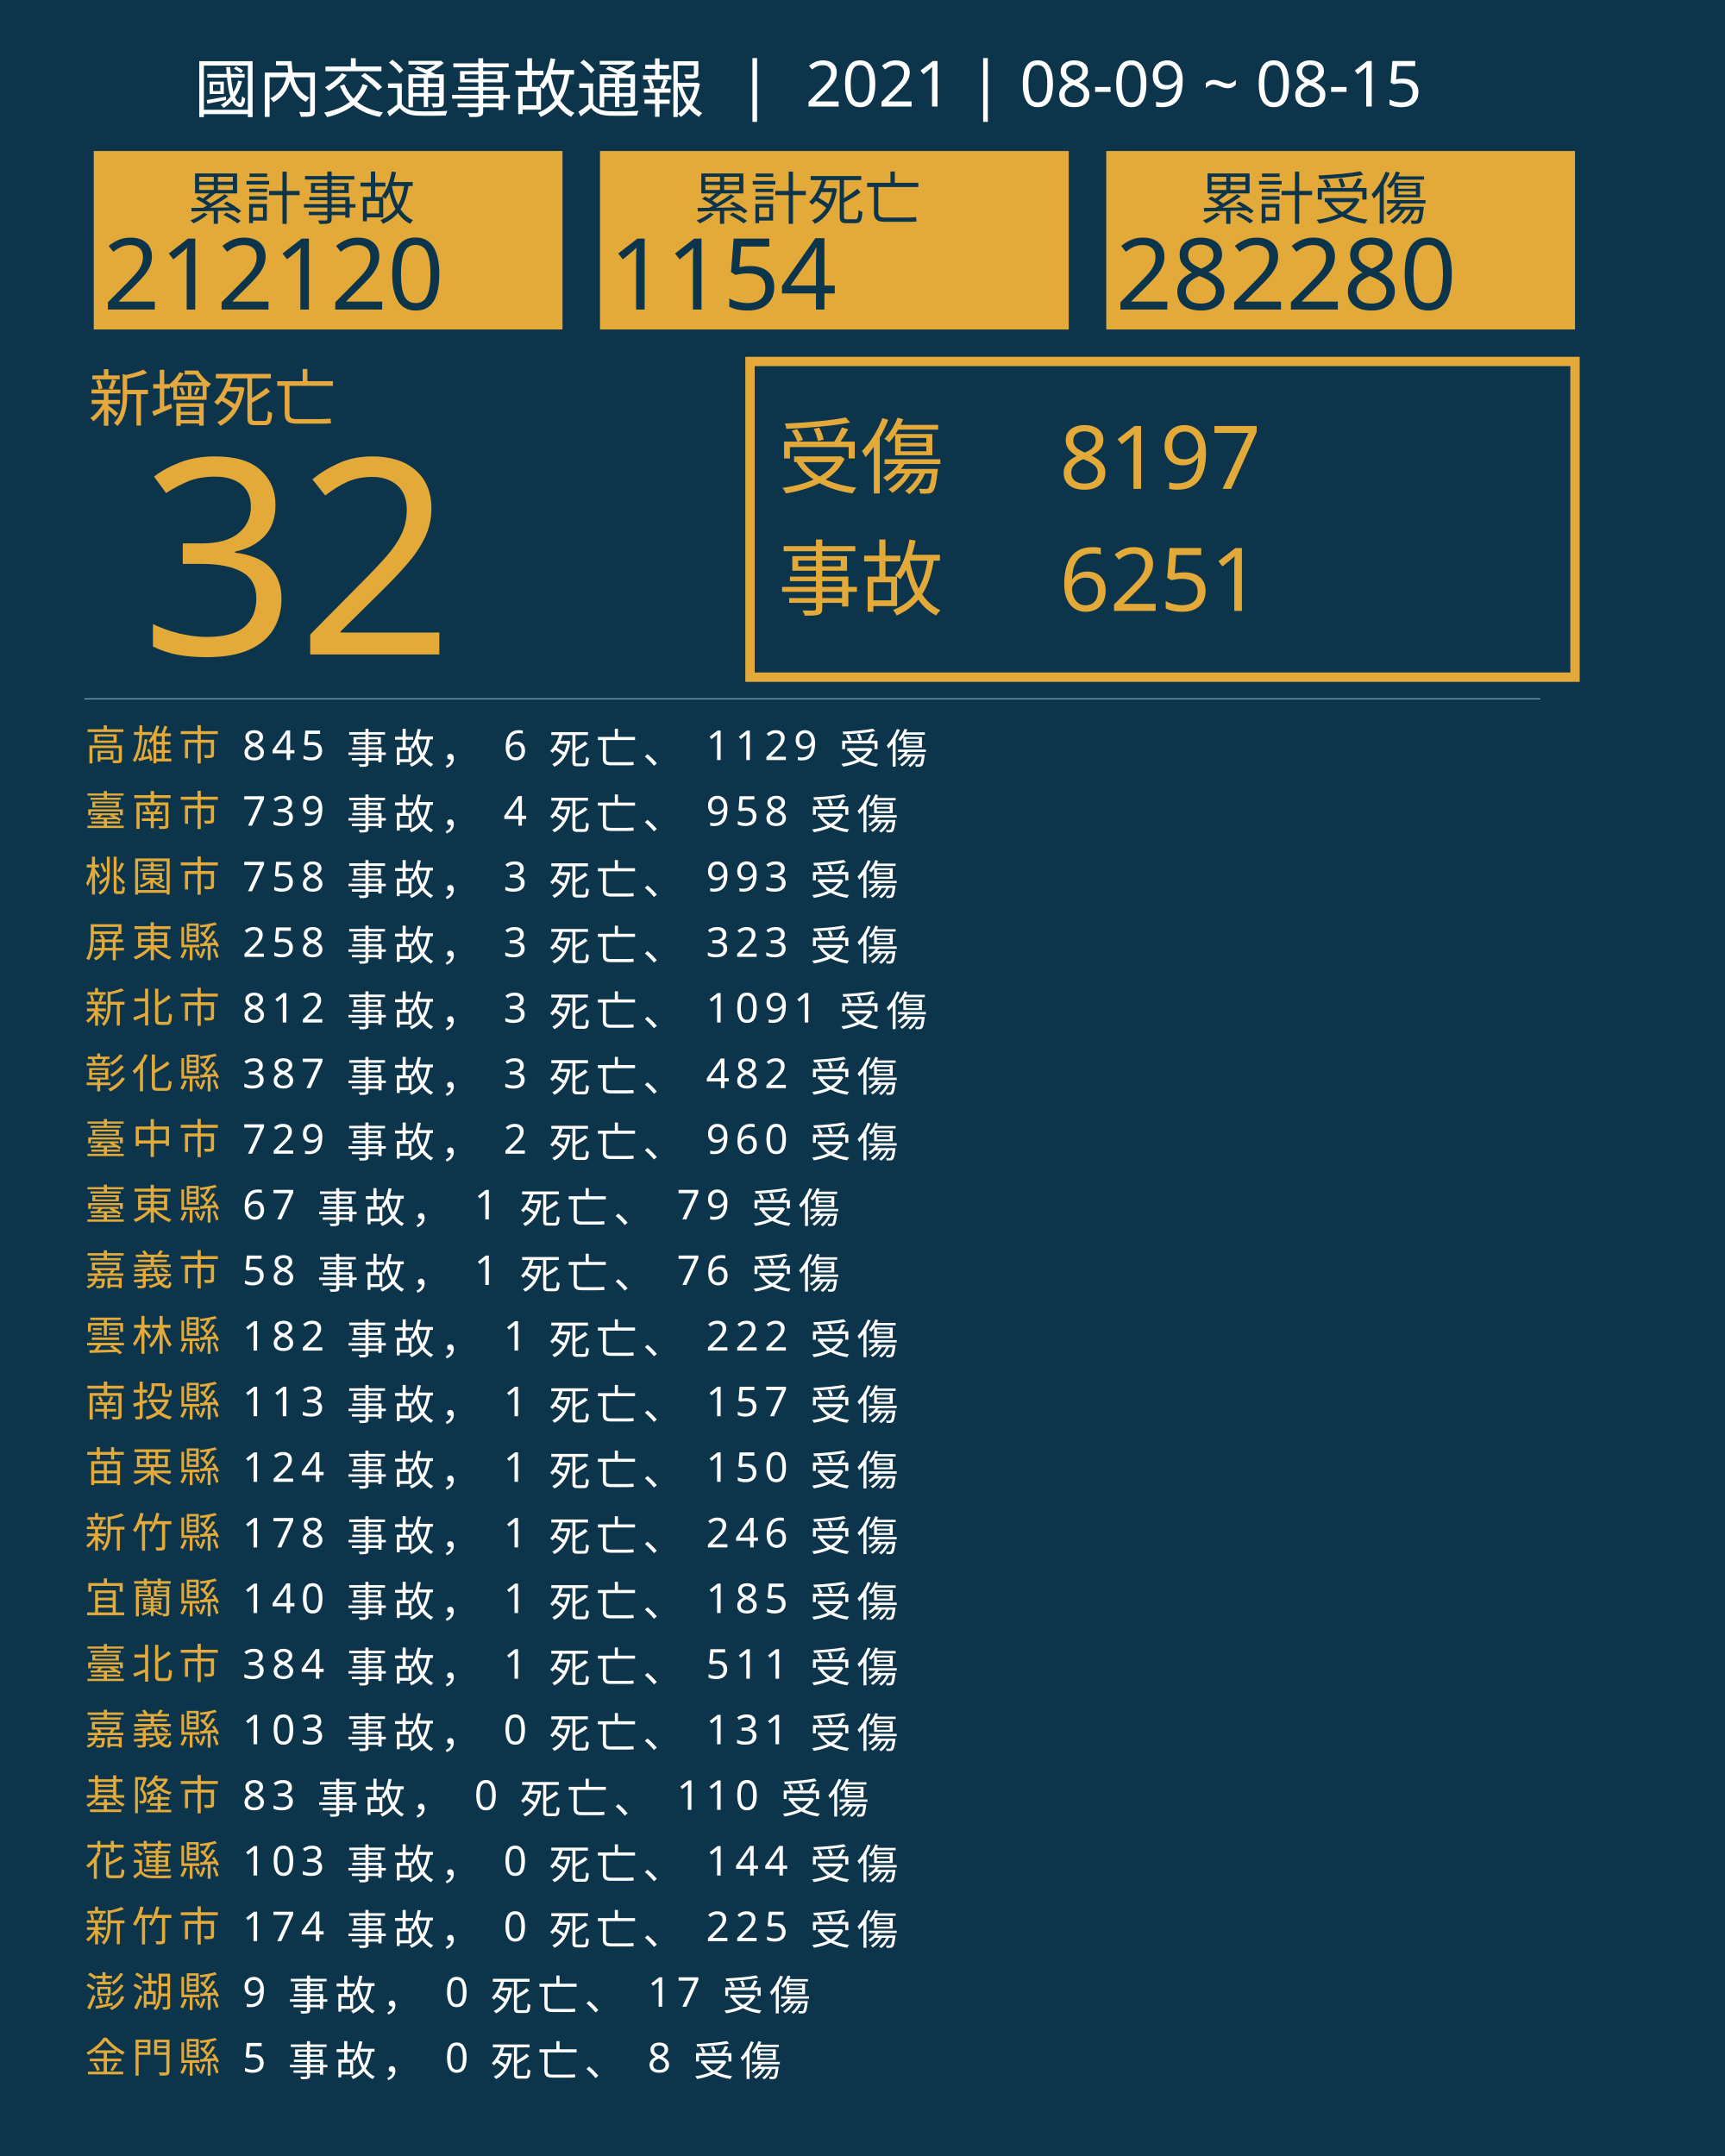
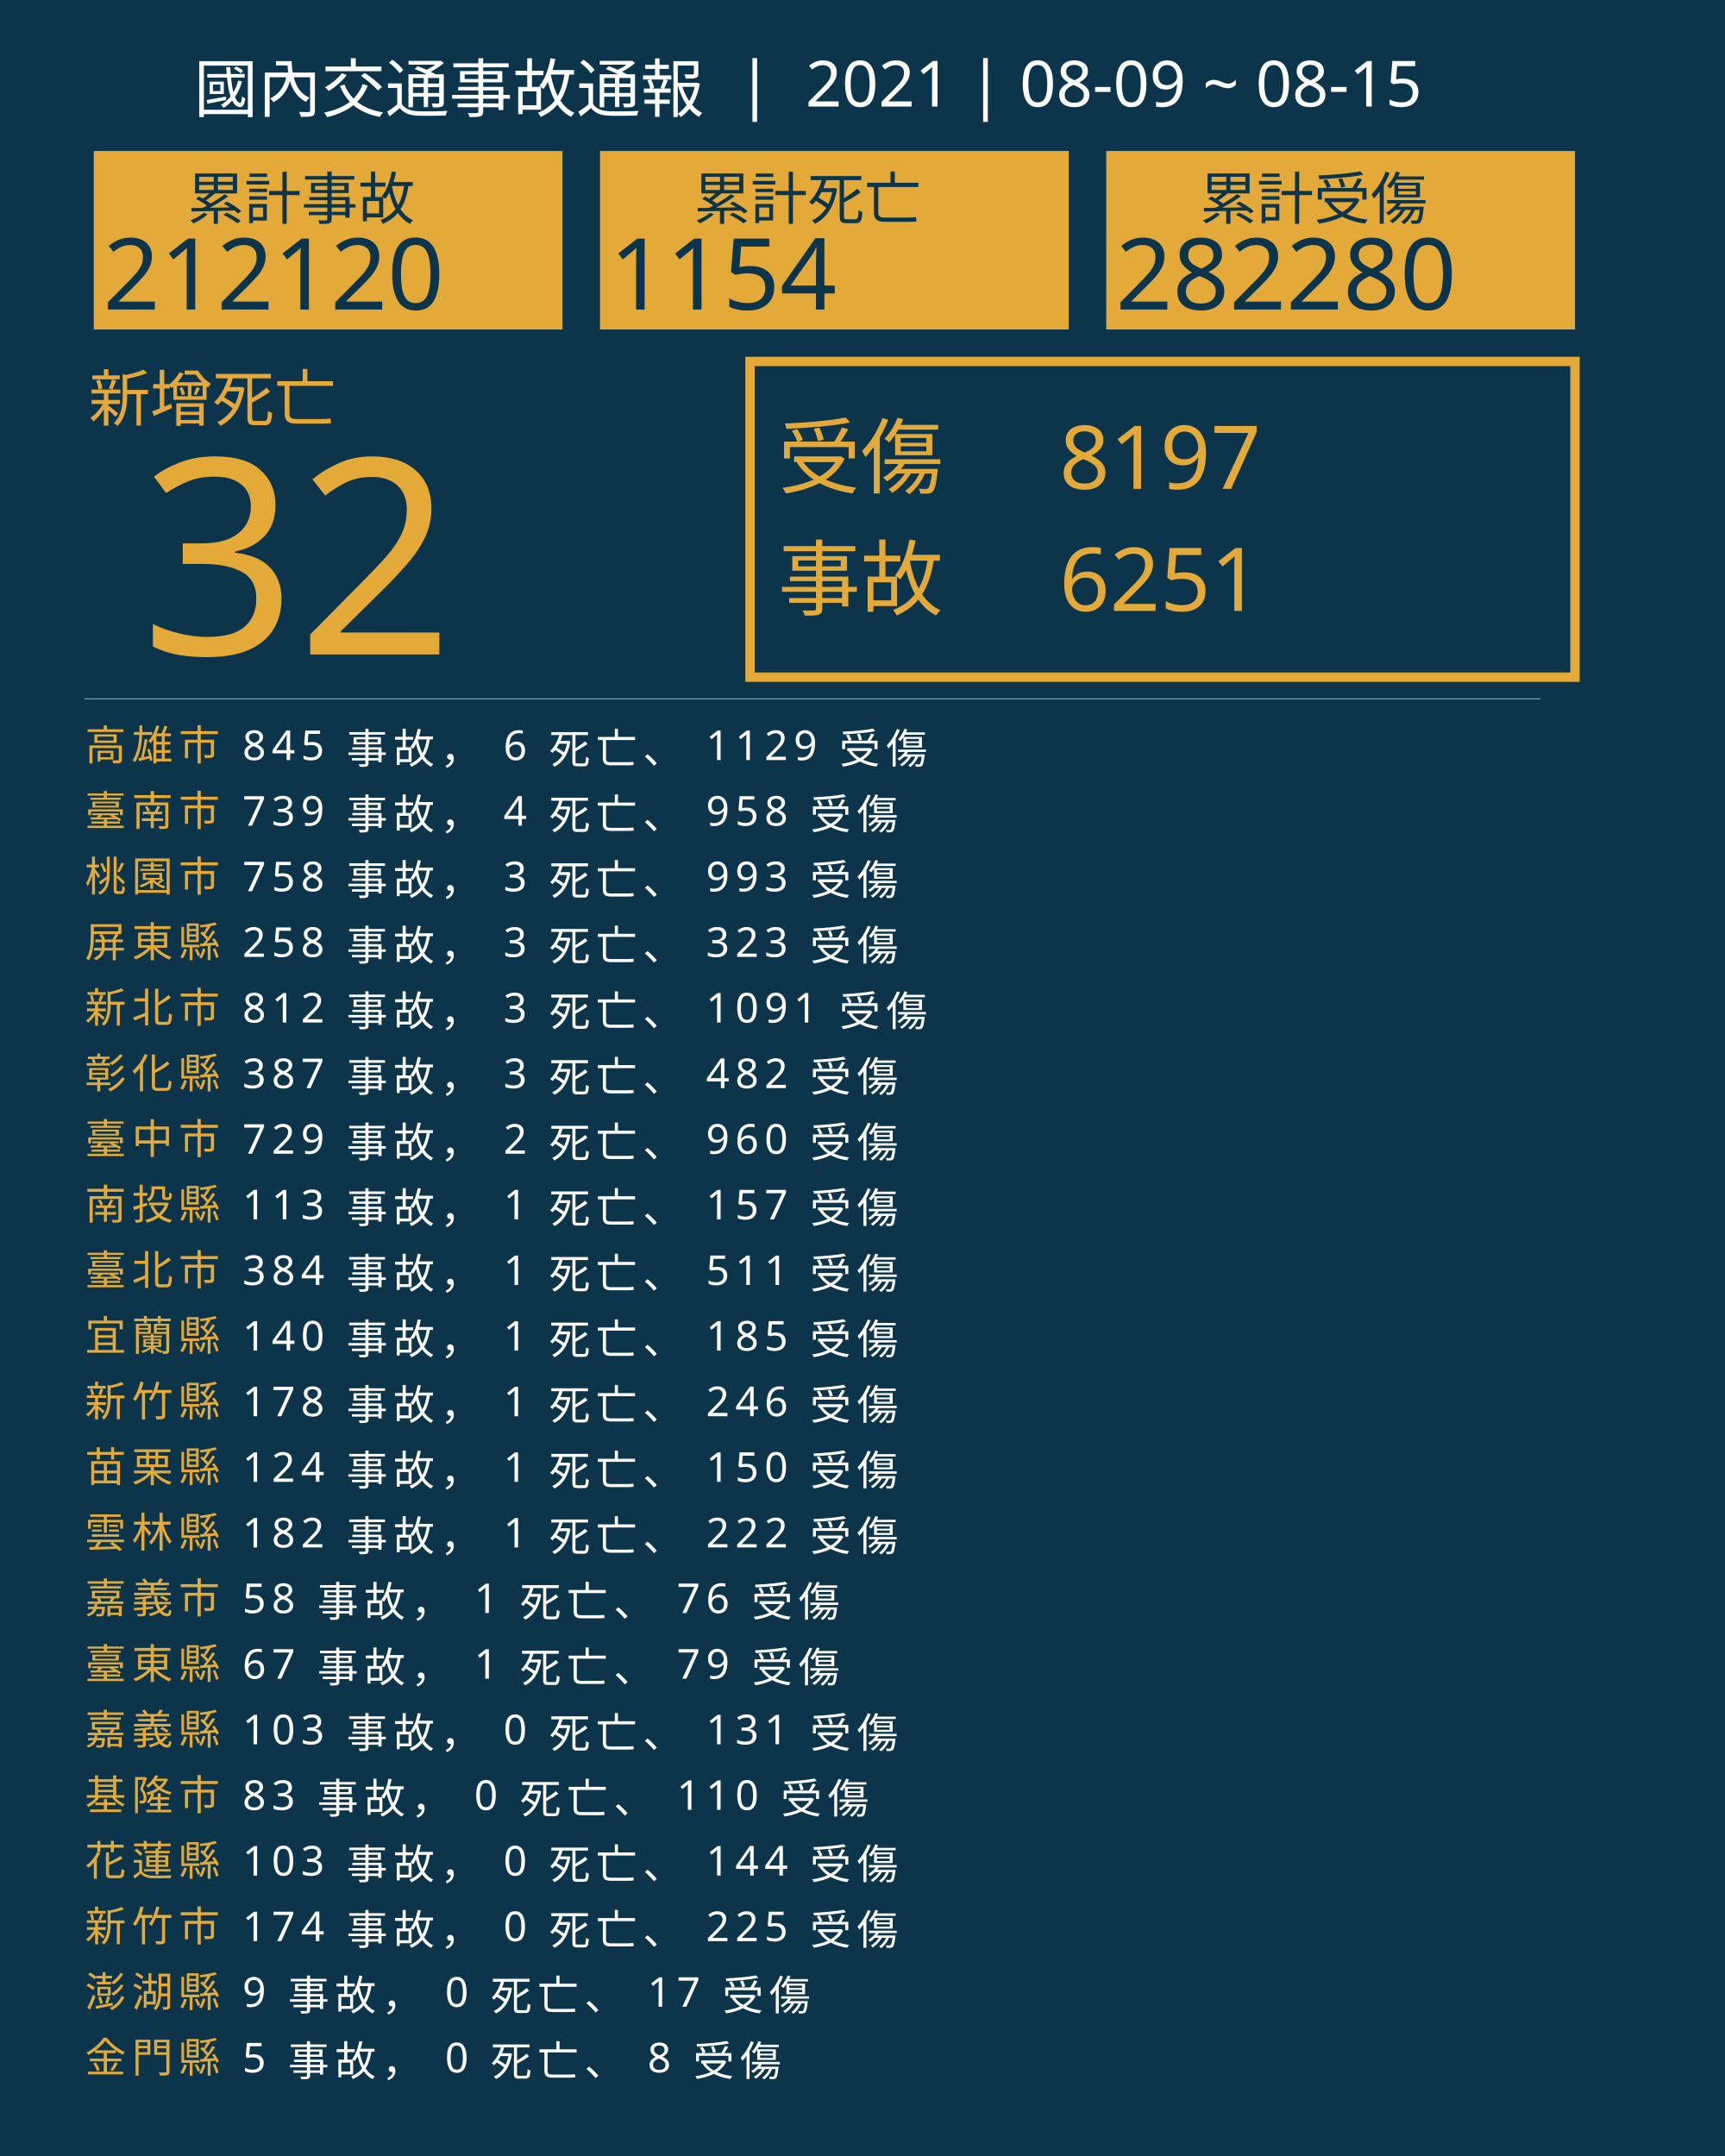
<svg xmlns="http://www.w3.org/2000/svg" version="1.1" id="圖層_1" x="0px" y="0px" viewBox="0 0 1840 2300" style="enable-background:new 0 0 1840 2300;" xml:space="preserve">
  <style type="text/css">
	.st0{fill:#0C354B;}
	.st1{fill:#E5A83D;}
	.st2{font-family:'NotoSansCJKtc-Bold-B5pc-H';}
	.st3{font-size:66px;}
	.st4{fill:#E3AA39;}
	.st5{font-family:'Arial-BoldMT';}
	.st6{font-size:291.776px;}
	.st7{fill:none;stroke:#E3AA39;stroke-miterlimit:10;stroke-width:10;}
	.st8{font-family:'NotoSansCJKtc-Light-B5pc-H';}
	.st9{font-size:88px;}
	.st10{font-family:'NotoSansCJKtc-Medium-B5pc-H';}
	.st11{font-size:94px;}
	.st12{fill:none;stroke:#8AAFC1;stroke-miterlimit:10;}
	.st13{font-size:60.649px;}
	.st14{font-size:106px;}
	.st15{fill:none;}
	.st16{font-size:44px;}
	.st17{letter-spacing:6;}
	.st18{fill:#FFFFFF;}
	.st19{letter-spacing:1;}
	.st20{font-size:68px;}
</style>
  <rect class="st0" width="1840" height="2300" />
  <text transform="matrix(1 0 0 1 94.5001 449.017)" class="st1 st2 st3">新增死亡</text>
  <g>
    <text transform="matrix(1 0 0 1 150 698.1412)" class="st4 st5 st6">32</text>
  </g>
  <g>
    <rect x="800" y="385.6" class="st7" width="880" height="336.8" />
    <g>
      <text transform="matrix(1 0 0 1 830 519.593)" class="st4 st8 st9">受傷</text>
      <text transform="matrix(1 0 0 1 1130 521.5084)" class="st4 st10 st11">8197</text>
      <text transform="matrix(1 0 0 1 1130 651.7274)" class="st4 st10 st11">6251</text>
      <text transform="matrix(1 0 0 1 830 649.4965)" class="st4 st8 st9">事故</text>
    </g>
  </g>
  <line class="st12" x1="90" y1="745.5" x2="1643" y2="745.5" />
  <g>
    <g>
      <rect x="100" y="161.1" class="st4" width="500" height="190.4" />
      <g>
        <text transform="matrix(1 0 0 1 200 233.9079)" class="st0 st10 st13">累計事故</text>
        <g>
          <text transform="matrix(1 0 0 1 110 330.2121)" class="st0 st5 st14">212120</text>
        </g>
      </g>
    </g>
    <g>
      <rect x="640" y="161.1" class="st4" width="500" height="190.4" />
      <g>
        <text transform="matrix(1 0 0 1 740 233.908)" class="st0 st10 st13">累計死亡</text>
        <g>
          <text transform="matrix(1 0 0 1 650 330.2122)" class="st0 st5 st14">1154</text>
        </g>
      </g>
    </g>
    <g>
      <rect x="1180" y="161.1" class="st4" width="500" height="190.4" />
      <g>
        <text transform="matrix(1 0 0 1 1280 233.908)" class="st0 st10 st13">累計受傷</text>
        <g>
          <text transform="matrix(1 0 0 1 1190 330.2122)" class="st0 st5 st14">282280</text>
        </g>
      </g>
    </g>
  </g>
  <rect x="90.6" y="772.1" class="st15" width="1141.8" height="314.8" />
  <text transform="matrix(1 0 0 1 90.5591 810.7965)">
    <tspan x="0" y="0" class="st4 st10 st16 st17">高雄市</tspan>
    <tspan x="150.6" y="0" class="st18 st10 st16 st17"> 845 事故， 6 死亡、 1129 受傷</tspan>
    <tspan x="0" y="70" class="st4 st10 st16 st17">臺南市</tspan>
    <tspan x="150.6" y="70" class="st18 st10 st16 st17"> 739 事故， 4 死亡、 958 受傷</tspan>
    <tspan x="0" y="140" class="st4 st10 st16 st17">桃園市</tspan>
    <tspan x="150.6" y="140" class="st18 st10 st16 st17"> 758 事故， 3 死亡、 993 受傷</tspan>
    <tspan x="0" y="210" class="st4 st10 st16 st17">屏東縣</tspan>
    <tspan x="150.6" y="210" class="st18 st10 st16 st17"> 258 事故， 3 死亡、 323 受傷</tspan>
    <tspan x="0" y="280" class="st4 st10 st16 st17">新北市</tspan>
    <tspan x="150.6" y="280" class="st18 st10 st16 st17"> 812 事故， 3 死亡、 1091 受傷</tspan>
    <tspan x="0" y="350" class="st4 st10 st16 st17">彰化縣</tspan>
    <tspan x="150.6" y="350" class="st18 st10 st16 st17"> 387 事故， 3 死亡、 482 受傷</tspan>
    <tspan x="0" y="420" class="st4 st10 st16 st17">臺中市</tspan>
    <tspan x="150.6" y="420" class="st18 st10 st16 st17"> 729 事故， 2 死亡、 960 受傷</tspan>
-     <tspan x="0" y="490" class="st4 st10 st16 st17">臺東縣</tspan>
-     <tspan x="150.6" y="490" class="st18 st10 st16 st17"> 67 事故， 1 死亡、 79 受傷</tspan>
-     <tspan x="0" y="560" class="st4 st10 st16 st17">嘉義市</tspan>
-     <tspan x="150.6" y="560" class="st18 st10 st16 st17"> 58 事故， 1 死亡、 76 受傷</tspan>
-     <tspan x="0" y="630" class="st4 st10 st16 st17">雲林縣</tspan>
-     <tspan x="150.6" y="630" class="st18 st10 st16 st17"> 182 事故， 1 死亡、 222 受傷</tspan>
-     <tspan x="0" y="700" class="st4 st10 st16 st17">南投縣</tspan>
-     <tspan x="150.6" y="700" class="st18 st10 st16 st17"> 113 事故， 1 死亡、 157 受傷</tspan>
+     <tspan x="0" y="490" class="st4 st10 st16 st17">南投縣</tspan>
+     <tspan x="150.6" y="490" class="st18 st10 st16 st17"> 113 事故， 1 死亡、 157 受傷</tspan>
+     <tspan x="0" y="560" class="st4 st10 st16 st17">臺北市</tspan>
+     <tspan x="150.6" y="560" class="st18 st10 st16 st17"> 384 事故， 1 死亡、 511 受傷</tspan>
+     <tspan x="0" y="630" class="st4 st10 st16 st17">宜蘭縣</tspan>
+     <tspan x="150.6" y="630" class="st18 st10 st16 st17"> 140 事故， 1 死亡、 185 受傷</tspan>
+     <tspan x="0" y="700" class="st4 st10 st16 st17">新竹縣</tspan>
+     <tspan x="150.6" y="700" class="st18 st10 st16 st17"> 178 事故， 1 死亡、 246 受傷</tspan>
    <tspan x="0" y="770" class="st4 st10 st16 st17">苗栗縣</tspan>
    <tspan x="150.6" y="770" class="st18 st10 st16 st17"> 124 事故， 1 死亡、 150 受傷</tspan>
-     <tspan x="0" y="840" class="st4 st10 st16 st17">新竹縣</tspan>
-     <tspan x="150.6" y="840" class="st18 st10 st16 st17"> 178 事故， 1 死亡、 246 受傷</tspan>
-     <tspan x="0" y="910" class="st4 st10 st16 st17">宜蘭縣</tspan>
-     <tspan x="150.6" y="910" class="st18 st10 st16 st17"> 140 事故， 1 死亡、 185 受傷</tspan>
-     <tspan x="0" y="980" class="st4 st10 st16 st17">臺北市</tspan>
-     <tspan x="150.6" y="980" class="st18 st10 st16 st17"> 384 事故， 1 死亡、 511 受傷</tspan>
+     <tspan x="0" y="840" class="st4 st10 st16 st17">雲林縣</tspan>
+     <tspan x="150.6" y="840" class="st18 st10 st16 st17"> 182 事故， 1 死亡、 222 受傷</tspan>
+     <tspan x="0" y="910" class="st4 st10 st16 st17">嘉義市</tspan>
+     <tspan x="150.6" y="910" class="st18 st10 st16 st17"> 58 事故， 1 死亡、 76 受傷</tspan>
+     <tspan x="0" y="980" class="st4 st10 st16 st17">臺東縣</tspan>
+     <tspan x="150.6" y="980" class="st18 st10 st16 st17"> 67 事故， 1 死亡、 79 受傷</tspan>
    <tspan x="0" y="1050" class="st4 st10 st16 st17">嘉義縣</tspan>
    <tspan x="150.6" y="1050" class="st18 st10 st16 st17"> 103 事故， 0 死亡、 131 受傷</tspan>
    <tspan x="0" y="1120" class="st4 st10 st16 st17">基隆市</tspan>
    <tspan x="150.6" y="1120" class="st18 st10 st16 st17"> 83 事故， 0 死亡、 110 受傷</tspan>
    <tspan x="0" y="1190" class="st4 st10 st16 st17">花蓮縣</tspan>
    <tspan x="150.6" y="1190" class="st18 st10 st16 st17"> 103 事故， 0 死亡、 144 受傷</tspan>
    <tspan x="0" y="1260" class="st4 st10 st16 st17">新竹市</tspan>
    <tspan x="150.6" y="1260" class="st18 st10 st16 st17"> 174 事故， 0 死亡、 225 受傷</tspan>
    <tspan x="0" y="1330" class="st4 st10 st16 st17">澎湖縣</tspan>
    <tspan x="150.6" y="1330" class="st18 st10 st16 st17"> 9 事故， 0 死亡、 17 受傷</tspan>
    <tspan x="0" y="1400" class="st4 st10 st16 st17">金門縣</tspan>
    <tspan x="150.6" y="1400" class="st18 st10 st16 st17"> 5 事故， 0 死亡、 8 受傷</tspan>
  </text>
  <text transform="matrix(1 0 0 1 207 119.2712)" class="st18 st8 st20">國內交通事故通報  |  2021 | 08-09 ~ 08-15</text>
</svg>
